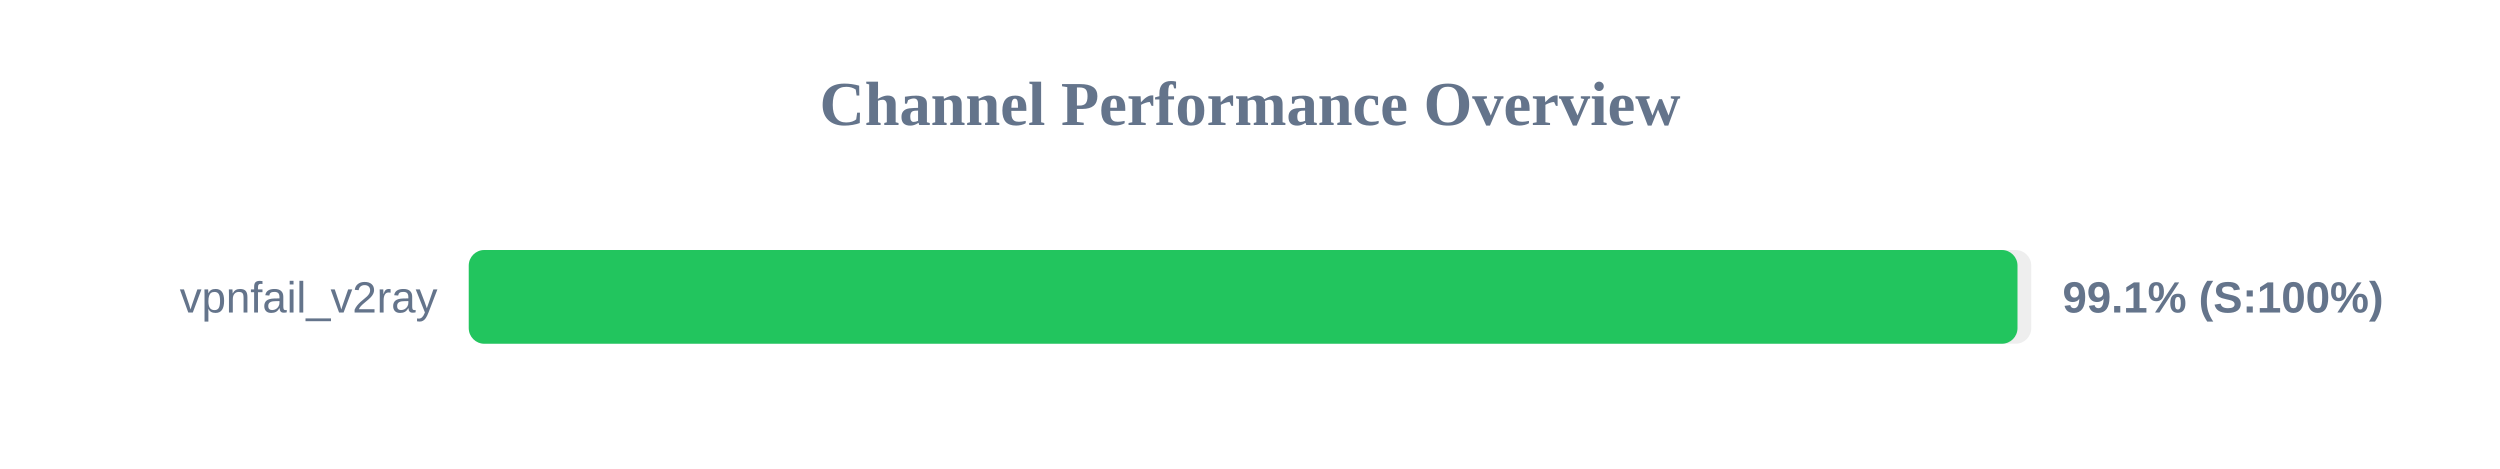
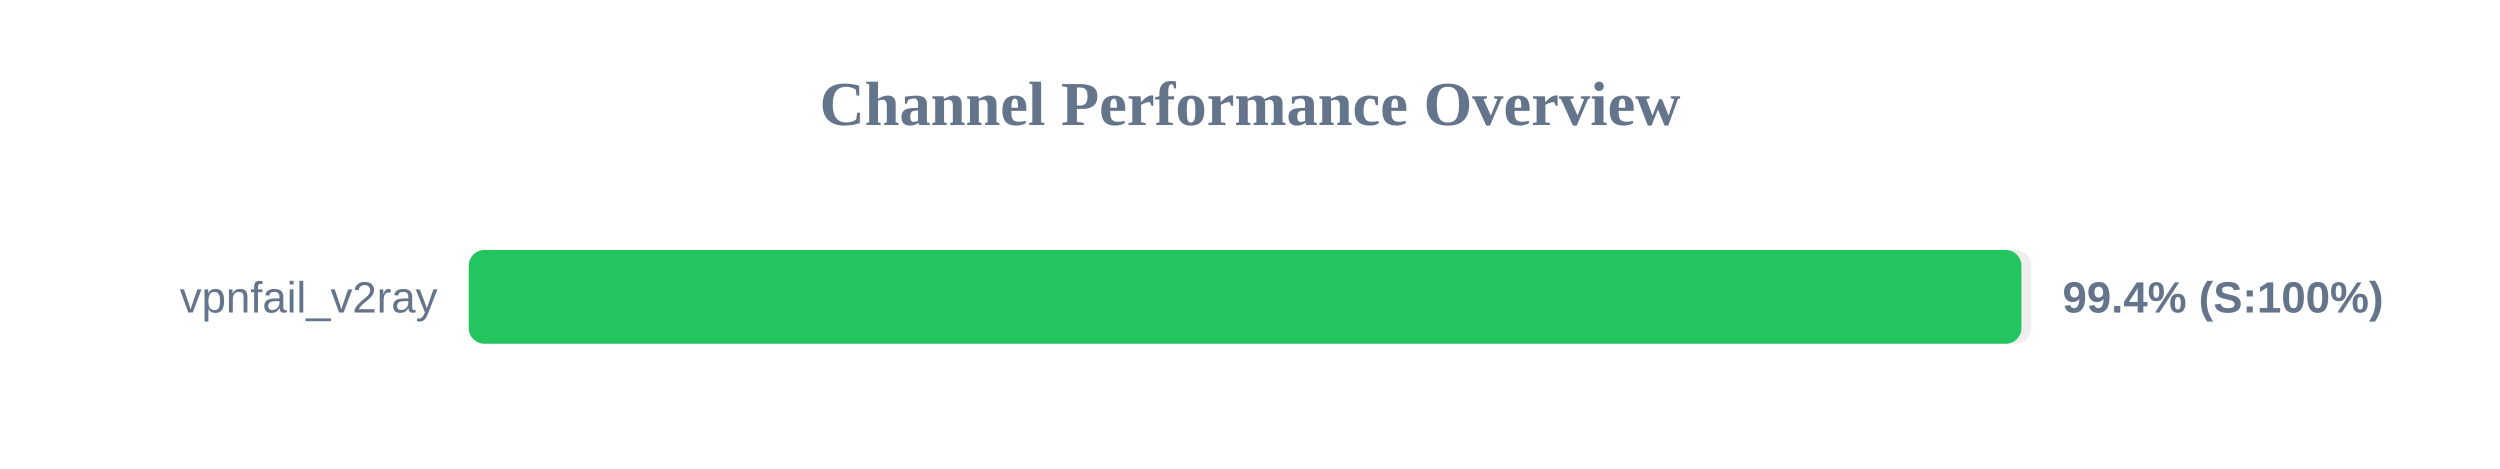
<svg xmlns="http://www.w3.org/2000/svg" width="800" height="150" version="1.1">
  <style>
        .row { font: 14px Arial; fill: #64748b; }
        .score { font: bold 14px Arial; fill: #64748b; }
    </style>
  <text x="400" y="40" text-anchor="middle" font-size="20px" font-weight="bold" fill="#64748b">Channel Performance Overview</text>
  <rect x="150" y="80" width="500" height="30" fill="#eee" rx="5" />
-   <rect x="150" y="80" width="495.6" height="30" fill="#22c55e" rx="5" />
+   <rect x="150" y="80" width="496.85" height="30" fill="#22c55e" rx="5" />
  <text x="140" y="100" text-anchor="end" class="row">vpnfail_v2ray</text>
-   <text x="660" y="100" text-anchor="start" class="score">99.1% (S:100%)</text>
+   <text x="660" y="100" text-anchor="start" class="score">99.4% (S:100%)</text>
</svg>
